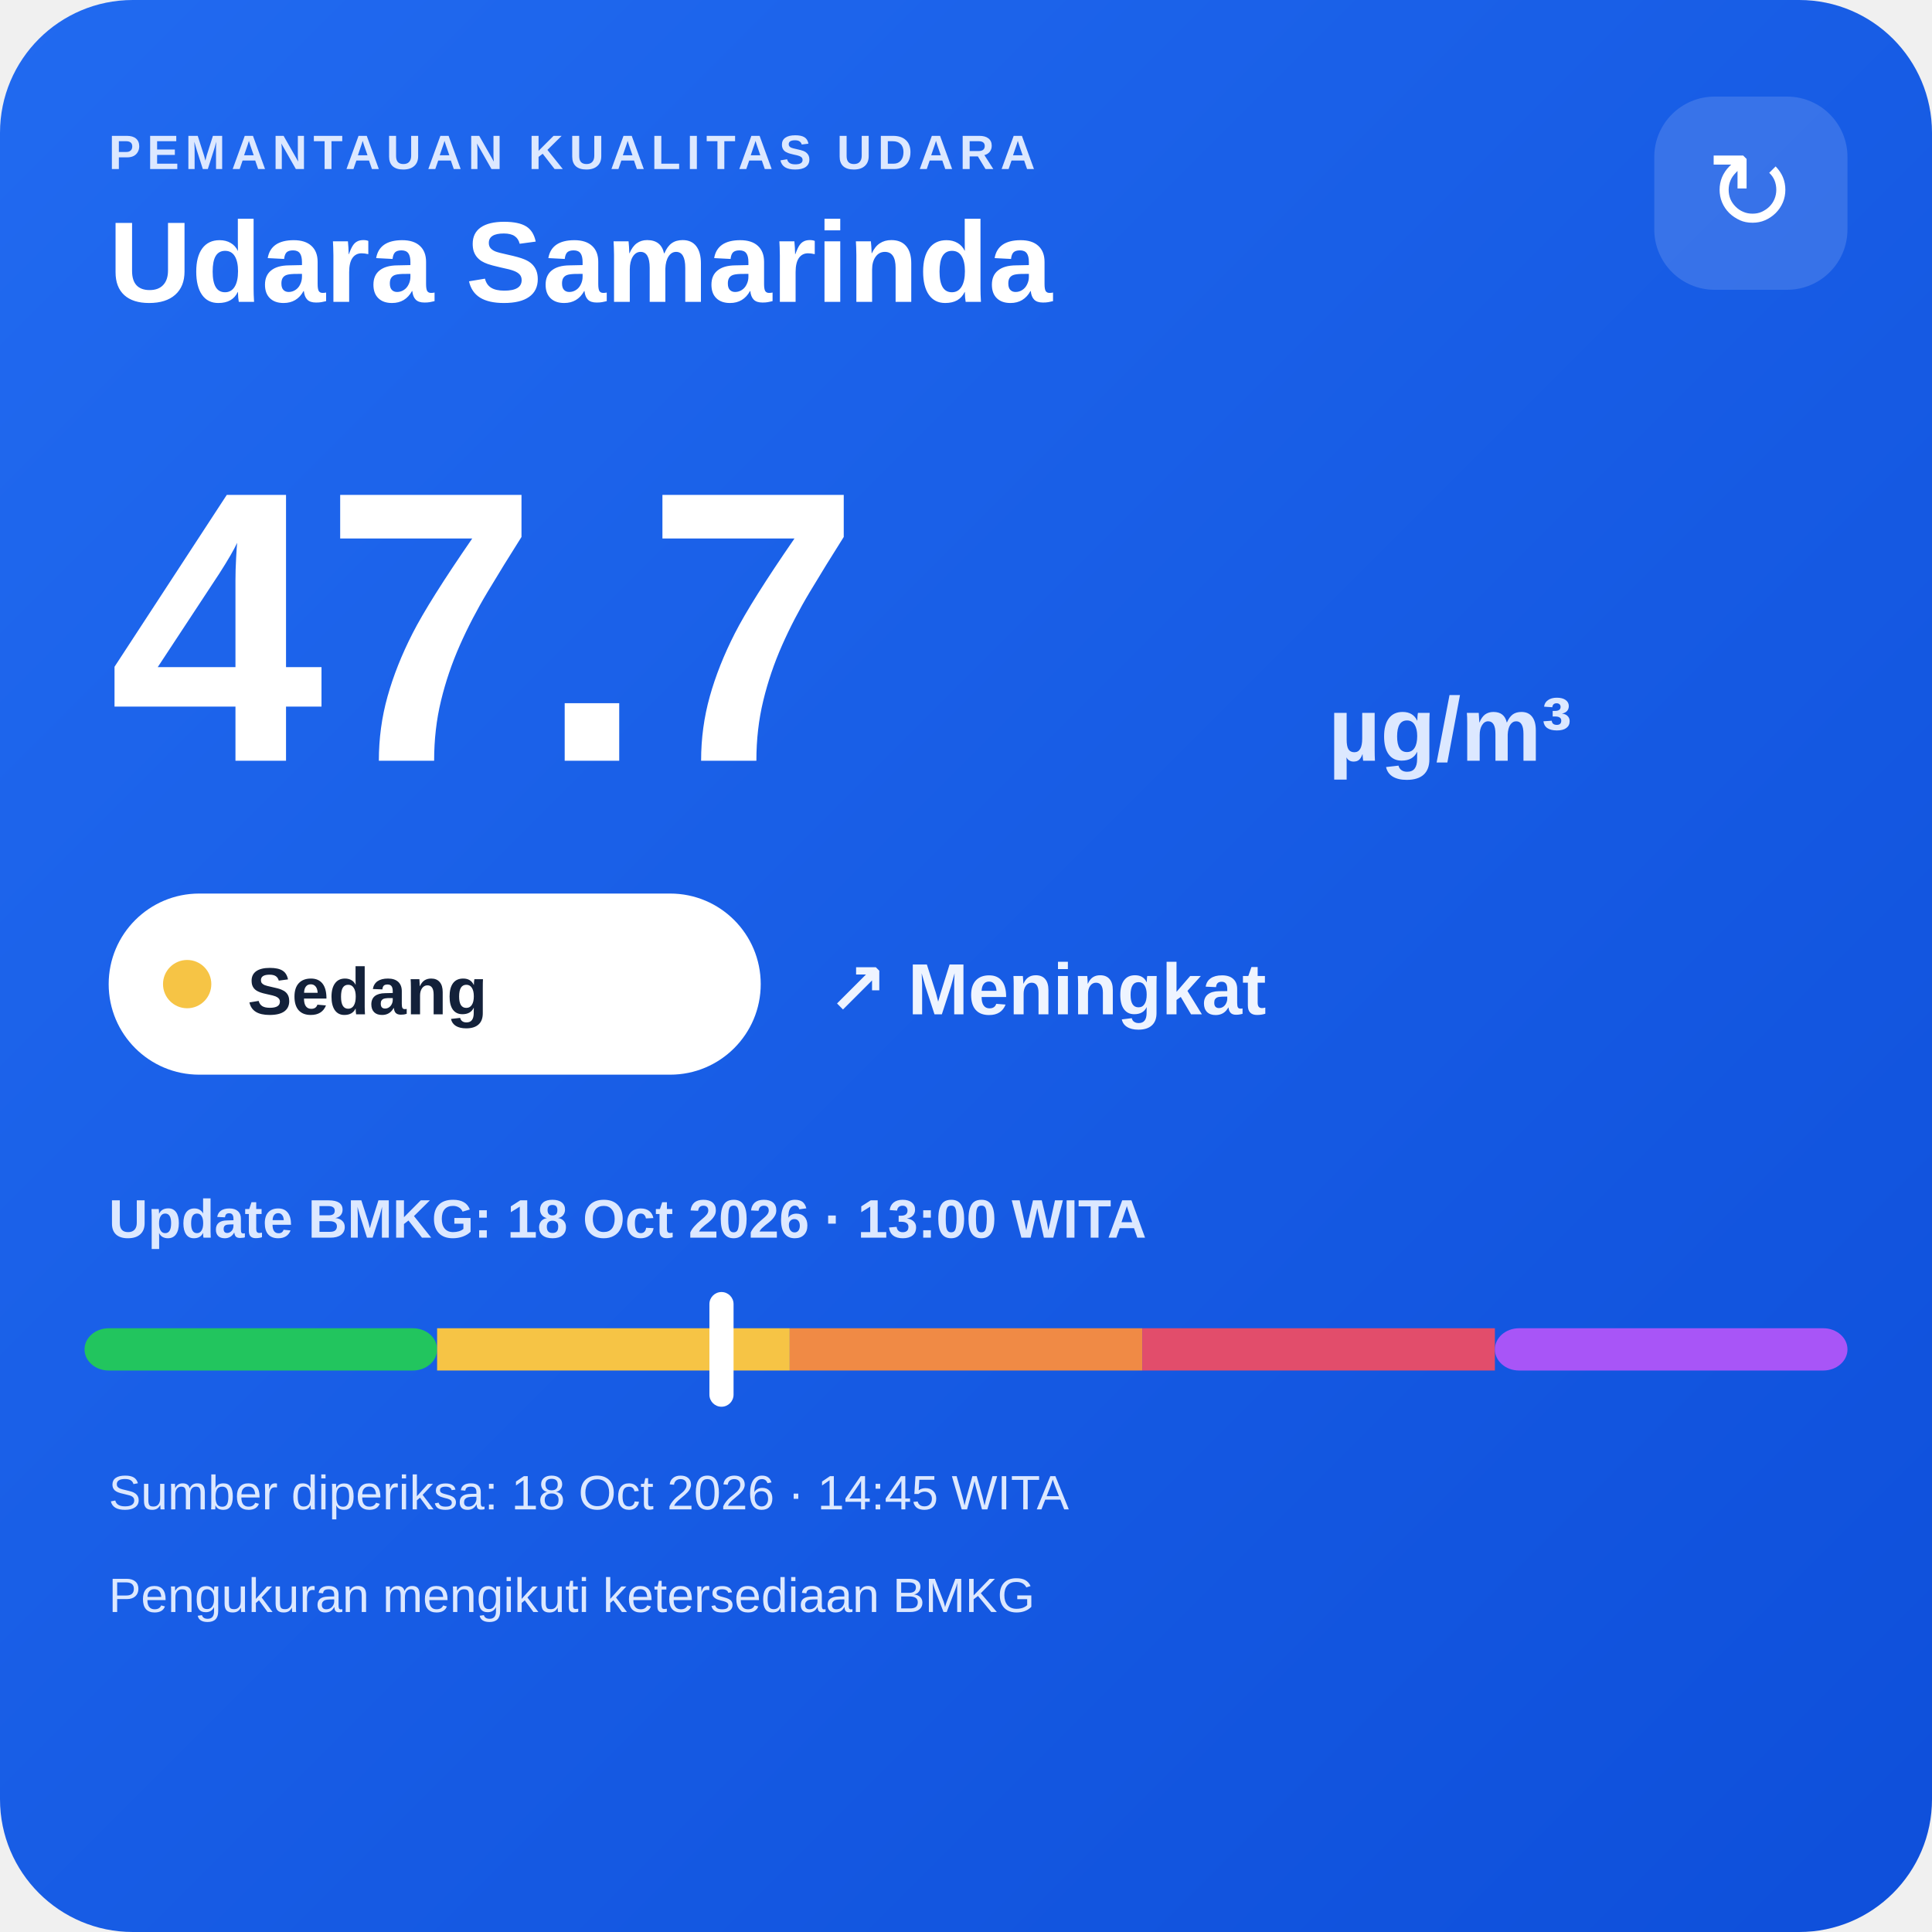
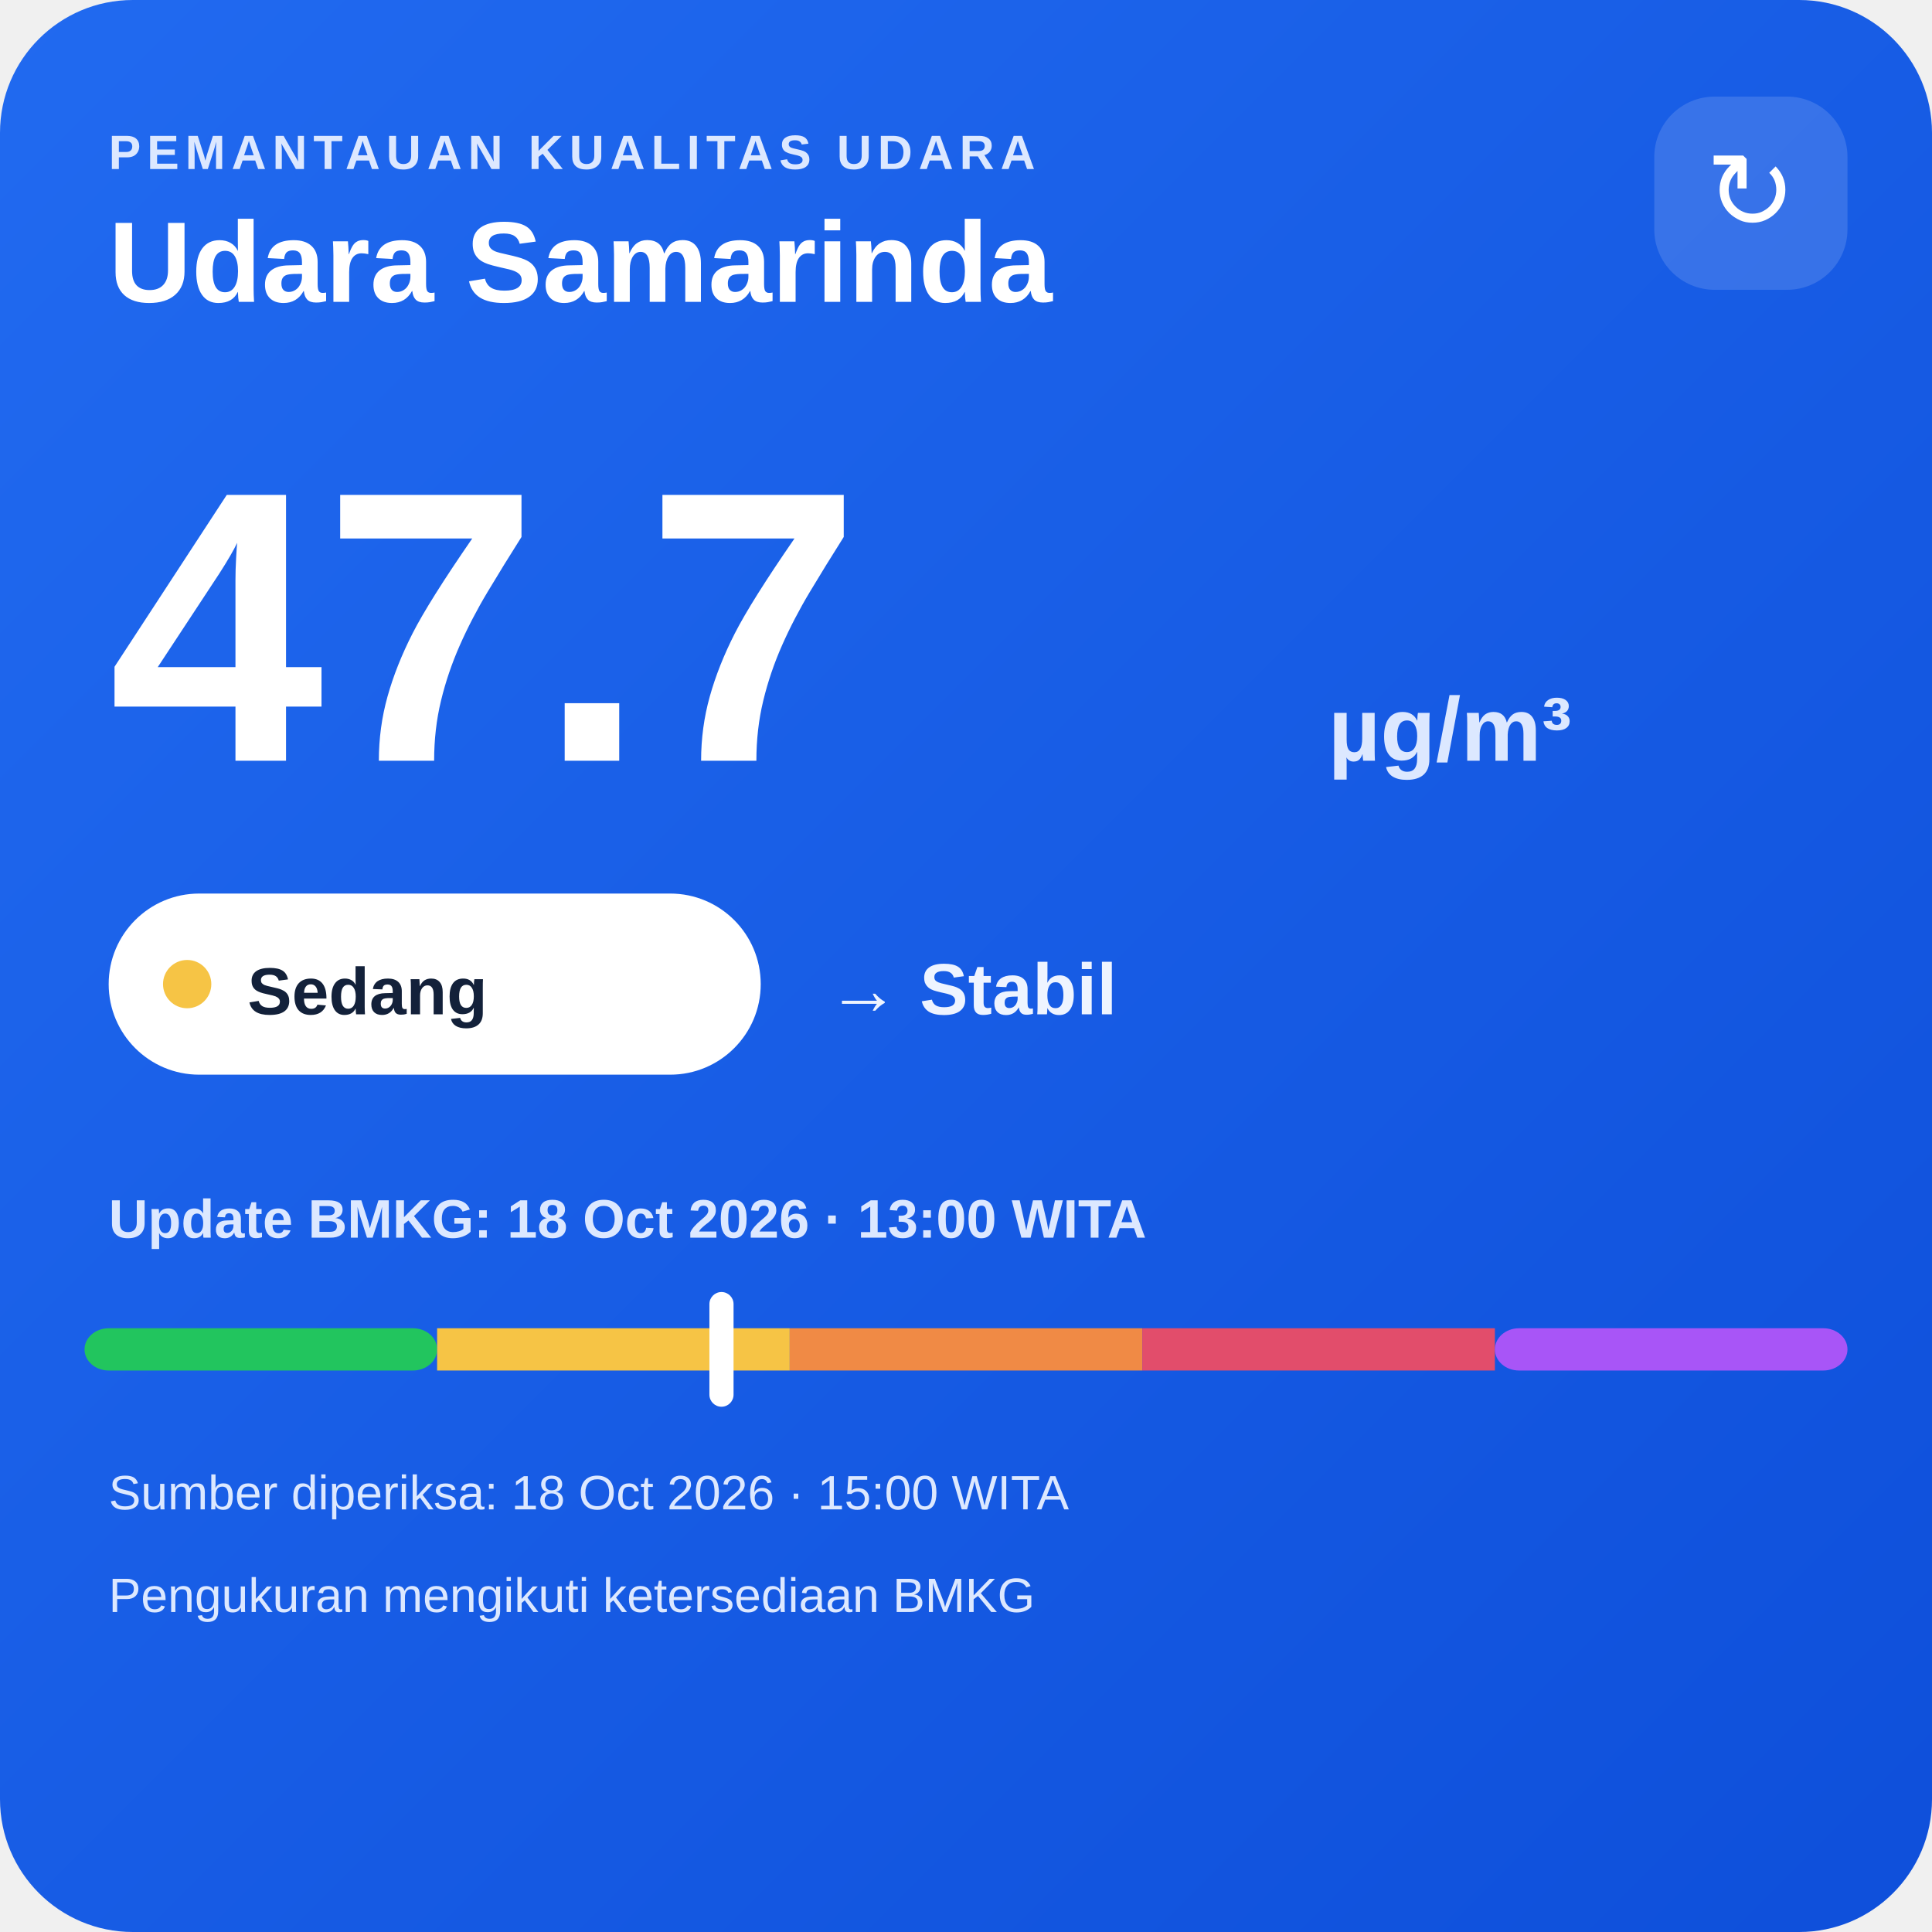
<svg xmlns="http://www.w3.org/2000/svg" width="320" height="320" viewBox="0 0 320 320">
  <defs>
    <linearGradient id="bg" x1="0" y1="0" x2="1" y2="1">
      <stop offset="0" stop-color="#216af0" />
      <stop offset="1" stop-color="#0e4fda" />
    </linearGradient>
  </defs>
  <rect width="320" height="320" rx="22" fill="url(#bg)" />
  <text x="18" y="28" fill="#dce8ff" font-family="Arial,sans-serif" font-size="8" font-weight="700" letter-spacing="1">PEMANTAUAN KUALITAS UDARA</text>
  <text x="18" y="50" fill="#ffffff" font-family="Arial,sans-serif" font-size="19" font-weight="700">Udara Samarinda</text>
  <rect x="274" y="16" width="32" height="32" rx="10" fill="#ffffff" fill-opacity=".14" />
  <text x="290" y="38" text-anchor="middle" fill="#ffffff" font-family="Arial,sans-serif" font-size="18">↻</text>
  <text x="18" y="126" fill="#ffffff" font-family="Arial,sans-serif" font-size="64" font-weight="800">47.7</text>
  <text x="220" y="126" fill="#dce8ff" font-family="Arial,sans-serif" font-size="15" font-weight="700">µg/m³</text>
  <rect x="18" y="148" width="108" height="30" rx="15" fill="#ffffff" />
  <circle cx="31" cy="163" r="4" fill="#f6c445" />
  <text x="41" y="168" fill="#13213a" font-family="Arial,sans-serif" font-size="11" font-weight="700">Sedang</text>
-   <text x="137" y="168" fill="#eef4ff" font-family="Arial,sans-serif" font-size="12" font-weight="700">↗ Meningkat</text>
+   <text x="137" y="168" fill="#eef4ff" font-family="Arial,sans-serif" font-size="12" font-weight="700">→ Stabil</text>
  <text x="18" y="205" fill="#dce8ff" font-family="Arial,sans-serif" font-size="9" font-weight="700">Update BMKG: 18 Oct 2026 · 13:00 WITA</text>
  <rect x="14" y="220" width="58.4" height="7" rx="4" fill="#22c55e" />
  <rect x="72.4" y="220" width="58.4" height="7" fill="#f6c445" />
  <rect x="130.8" y="220" width="58.4" height="7" fill="#f08a45" />
  <rect x="189.2" y="220" width="58.4" height="7" fill="#e24d6b" />
  <rect x="247.6" y="220" width="58.4" height="7" rx="4" fill="#a855f7" />
  <rect x="117.5" y="214" width="4" height="19" rx="2" fill="#ffffff" />
-   <text x="18" y="250" fill="#dce8ff" font-family="Arial,sans-serif" font-size="8">Sumber diperiksa: 18 Oct 2026 · 14:45 WITA</text>
+   <text x="18" y="250" fill="#dce8ff" font-family="Arial,sans-serif" font-size="8">Sumber diperiksa: 18 Oct 2026 · 15:00 WITA</text>
  <text x="18" y="267" fill="#dce8ff" font-family="Arial,sans-serif" font-size="8">Pengukuran mengikuti ketersediaan BMKG</text>
</svg>
